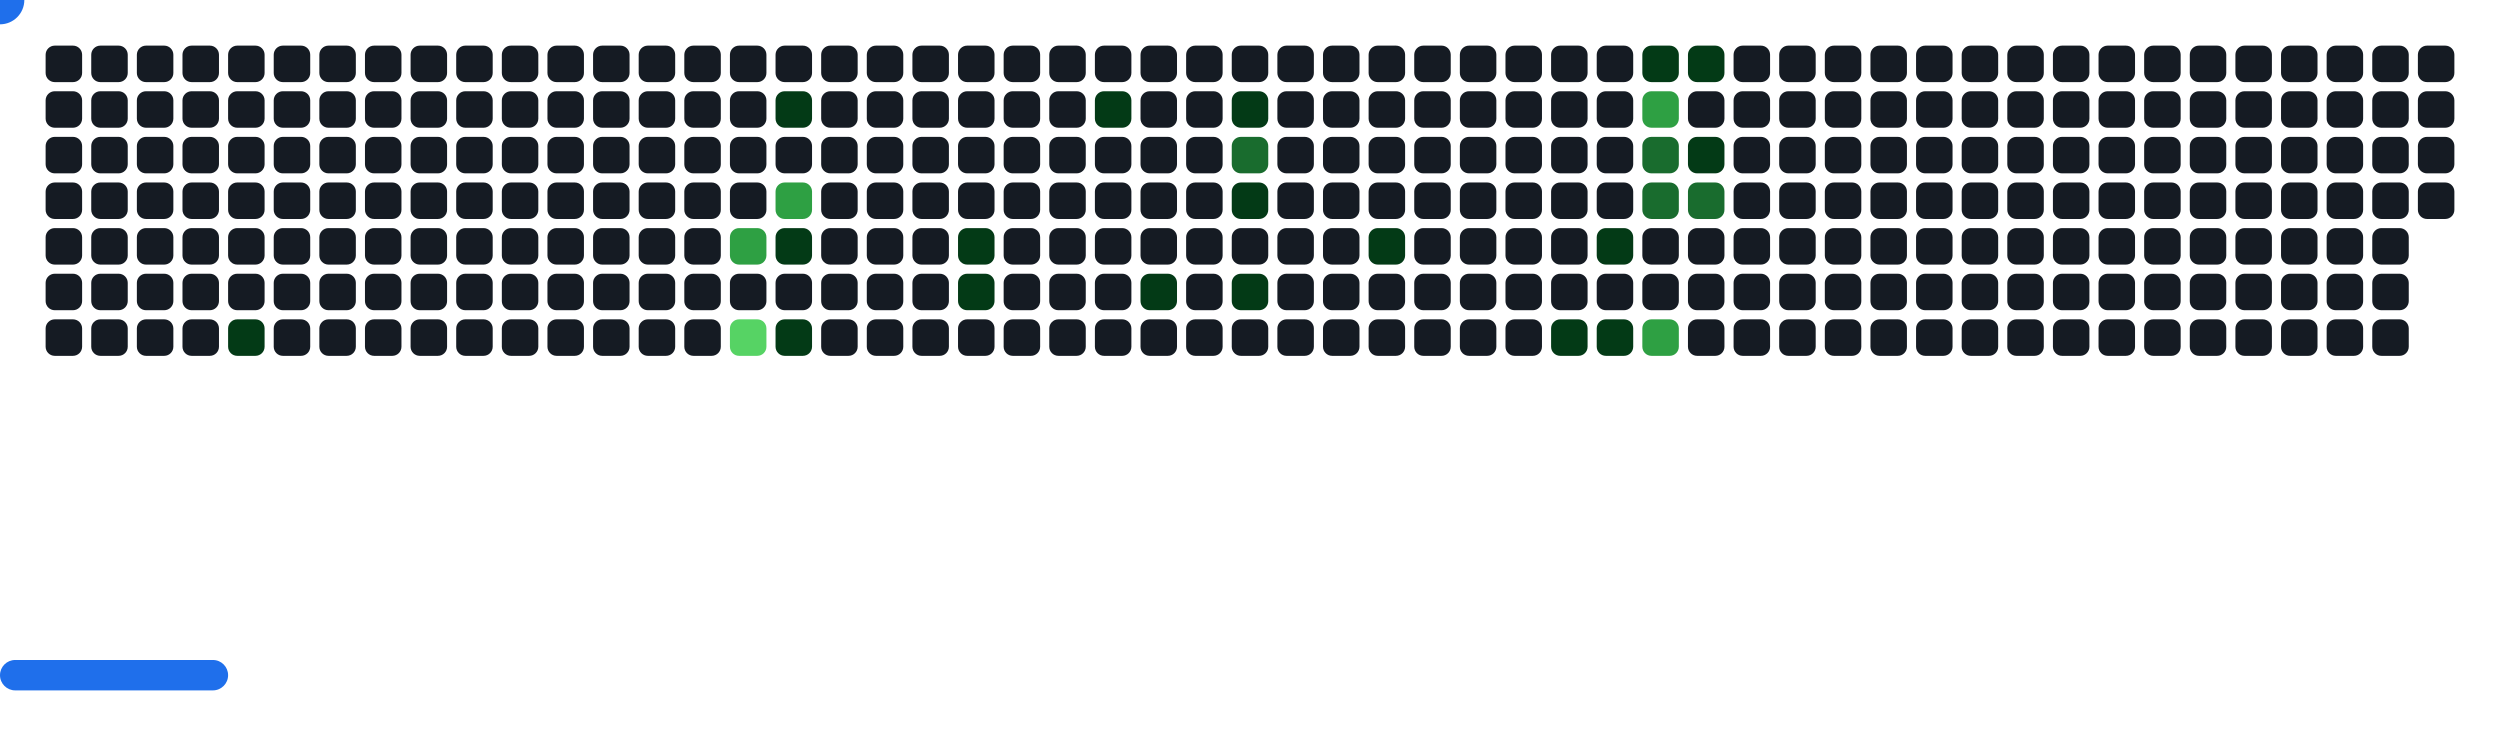
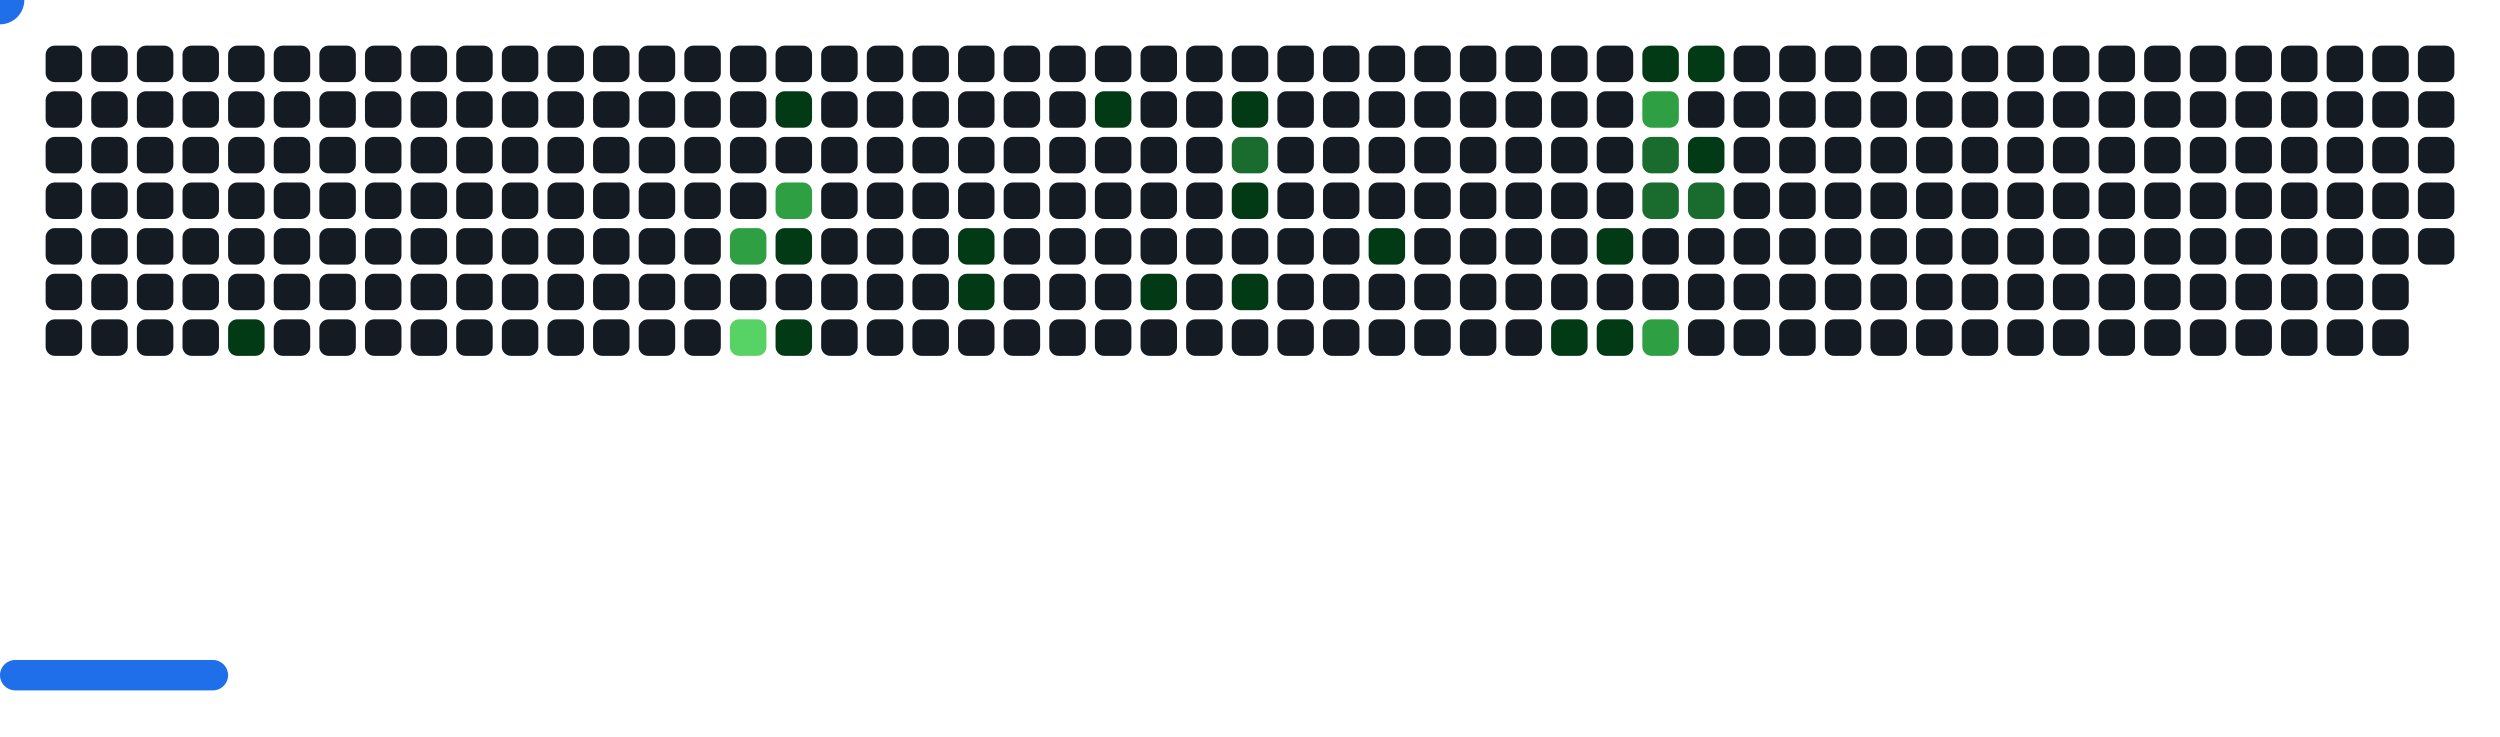
<svg xmlns="http://www.w3.org/2000/svg" width="822" height="242" viewBox="0 0 822 242">
  <style>.c0{fill:#151B23}.c1{fill:#033A16}.c2{fill:#196C2E}.c3{fill:#2EA043}.c4{fill:#56D364}</style>
  <defs>
    <symbol id="brick">
      <rect x="0" y="0" width="12" height="12" rx="3" />
    </symbol>
  </defs>
  <use href="#brick" x="15" y="15" class="c0" opacity="1" />
  <use href="#brick" x="15" y="30" class="c0" opacity="1" />
  <use href="#brick" x="15" y="45" class="c0" opacity="1" />
  <use href="#brick" x="15" y="60" class="c0" opacity="1" />
  <use href="#brick" x="15" y="75" class="c0" opacity="1" />
  <use href="#brick" x="15" y="90" class="c0" opacity="1" />
  <use href="#brick" x="15" y="105" class="c0" opacity="1" />
  <use href="#brick" x="30" y="15" class="c0" opacity="1" />
  <use href="#brick" x="30" y="30" class="c0" opacity="1" />
  <use href="#brick" x="30" y="45" class="c0" opacity="1" />
  <use href="#brick" x="30" y="60" class="c0" opacity="1" />
  <use href="#brick" x="30" y="75" class="c0" opacity="1" />
  <use href="#brick" x="30" y="90" class="c0" opacity="1" />
  <use href="#brick" x="30" y="105" class="c0" opacity="1" />
  <use href="#brick" x="45" y="15" class="c0" opacity="1" />
  <use href="#brick" x="45" y="30" class="c0" opacity="1" />
  <use href="#brick" x="45" y="45" class="c0" opacity="1" />
  <use href="#brick" x="45" y="60" class="c0" opacity="1" />
  <use href="#brick" x="45" y="75" class="c0" opacity="1" />
  <use href="#brick" x="45" y="90" class="c0" opacity="1" />
  <use href="#brick" x="45" y="105" class="c0" opacity="1" />
  <use href="#brick" x="60" y="15" class="c0" opacity="1" />
  <use href="#brick" x="60" y="30" class="c0" opacity="1" />
  <use href="#brick" x="60" y="45" class="c0" opacity="1" />
  <use href="#brick" x="60" y="60" class="c0" opacity="1" />
  <use href="#brick" x="60" y="75" class="c0" opacity="1" />
  <use href="#brick" x="60" y="90" class="c0" opacity="1" />
  <use href="#brick" x="60" y="105" class="c0" opacity="1" />
  <use href="#brick" x="75" y="15" class="c0" opacity="1" />
  <use href="#brick" x="75" y="30" class="c0" opacity="1" />
  <use href="#brick" x="75" y="45" class="c0" opacity="1" />
  <use href="#brick" x="75" y="60" class="c0" opacity="1" />
  <use href="#brick" x="75" y="75" class="c0" opacity="1" />
  <use href="#brick" x="75" y="90" class="c0" opacity="1" />
  <use href="#brick" x="75" y="105" fill="#033A16">
    <animate attributeName="fill" values="#033A16;#033A16;#151B23;#151B23" keyTimes="0;0.077;0.077;1" dur="71.967s" fill="freeze" repeatCount="indefinite" />
  </use>
  <use href="#brick" x="90" y="15" class="c0" opacity="1" />
  <use href="#brick" x="90" y="30" class="c0" opacity="1" />
  <use href="#brick" x="90" y="45" class="c0" opacity="1" />
  <use href="#brick" x="90" y="60" class="c0" opacity="1" />
  <use href="#brick" x="90" y="75" class="c0" opacity="1" />
  <use href="#brick" x="90" y="90" class="c0" opacity="1" />
  <use href="#brick" x="90" y="105" class="c0" opacity="1" />
  <use href="#brick" x="105" y="15" class="c0" opacity="1" />
  <use href="#brick" x="105" y="30" class="c0" opacity="1" />
  <use href="#brick" x="105" y="45" class="c0" opacity="1" />
  <use href="#brick" x="105" y="60" class="c0" opacity="1" />
  <use href="#brick" x="105" y="75" class="c0" opacity="1" />
  <use href="#brick" x="105" y="90" class="c0" opacity="1" />
  <use href="#brick" x="105" y="105" class="c0" opacity="1" />
  <use href="#brick" x="120" y="15" class="c0" opacity="1" />
  <use href="#brick" x="120" y="30" class="c0" opacity="1" />
  <use href="#brick" x="120" y="45" class="c0" opacity="1" />
  <use href="#brick" x="120" y="60" class="c0" opacity="1" />
  <use href="#brick" x="120" y="75" class="c0" opacity="1" />
  <use href="#brick" x="120" y="90" class="c0" opacity="1" />
  <use href="#brick" x="120" y="105" class="c0" opacity="1" />
  <use href="#brick" x="135" y="15" class="c0" opacity="1" />
  <use href="#brick" x="135" y="30" class="c0" opacity="1" />
  <use href="#brick" x="135" y="45" class="c0" opacity="1" />
  <use href="#brick" x="135" y="60" class="c0" opacity="1" />
  <use href="#brick" x="135" y="75" class="c0" opacity="1" />
  <use href="#brick" x="135" y="90" class="c0" opacity="1" />
  <use href="#brick" x="135" y="105" class="c0" opacity="1" />
  <use href="#brick" x="150" y="15" class="c0" opacity="1" />
  <use href="#brick" x="150" y="30" class="c0" opacity="1" />
  <use href="#brick" x="150" y="45" class="c0" opacity="1" />
  <use href="#brick" x="150" y="60" class="c0" opacity="1" />
  <use href="#brick" x="150" y="75" class="c0" opacity="1" />
  <use href="#brick" x="150" y="90" class="c0" opacity="1" />
  <use href="#brick" x="150" y="105" class="c0" opacity="1" />
  <use href="#brick" x="165" y="15" class="c0" opacity="1" />
  <use href="#brick" x="165" y="30" class="c0" opacity="1" />
  <use href="#brick" x="165" y="45" class="c0" opacity="1" />
  <use href="#brick" x="165" y="60" class="c0" opacity="1" />
  <use href="#brick" x="165" y="75" class="c0" opacity="1" />
  <use href="#brick" x="165" y="90" class="c0" opacity="1" />
  <use href="#brick" x="165" y="105" class="c0" opacity="1" />
  <use href="#brick" x="180" y="15" class="c0" opacity="1" />
  <use href="#brick" x="180" y="30" class="c0" opacity="1" />
  <use href="#brick" x="180" y="45" class="c0" opacity="1" />
  <use href="#brick" x="180" y="60" class="c0" opacity="1" />
  <use href="#brick" x="180" y="75" class="c0" opacity="1" />
  <use href="#brick" x="180" y="90" class="c0" opacity="1" />
  <use href="#brick" x="180" y="105" class="c0" opacity="1" />
  <use href="#brick" x="195" y="15" class="c0" opacity="1" />
  <use href="#brick" x="195" y="30" class="c0" opacity="1" />
  <use href="#brick" x="195" y="45" class="c0" opacity="1" />
  <use href="#brick" x="195" y="60" class="c0" opacity="1" />
  <use href="#brick" x="195" y="75" class="c0" opacity="1" />
  <use href="#brick" x="195" y="90" class="c0" opacity="1" />
  <use href="#brick" x="195" y="105" class="c0" opacity="1" />
  <use href="#brick" x="210" y="15" class="c0" opacity="1" />
  <use href="#brick" x="210" y="30" class="c0" opacity="1" />
  <use href="#brick" x="210" y="45" class="c0" opacity="1" />
  <use href="#brick" x="210" y="60" class="c0" opacity="1" />
  <use href="#brick" x="210" y="75" class="c0" opacity="1" />
  <use href="#brick" x="210" y="90" class="c0" opacity="1" />
  <use href="#brick" x="210" y="105" class="c0" opacity="1" />
  <use href="#brick" x="225" y="15" class="c0" opacity="1" />
  <use href="#brick" x="225" y="30" class="c0" opacity="1" />
  <use href="#brick" x="225" y="45" class="c0" opacity="1" />
  <use href="#brick" x="225" y="60" class="c0" opacity="1" />
  <use href="#brick" x="225" y="75" class="c0" opacity="1" />
  <use href="#brick" x="225" y="90" class="c0" opacity="1" />
  <use href="#brick" x="225" y="105" class="c0" opacity="1" />
  <use href="#brick" x="240" y="15" class="c0" opacity="1" />
  <use href="#brick" x="240" y="30" class="c0" opacity="1" />
  <use href="#brick" x="240" y="45" class="c0" opacity="1" />
  <use href="#brick" x="240" y="60" class="c0" opacity="1" />
  <use href="#brick" x="240" y="75" fill="#2EA043">
    <animate attributeName="fill" values="#2EA043;#2EA043;#151B23;#151B23" keyTimes="0;0.088;0.088;1" dur="71.967s" fill="freeze" repeatCount="indefinite" />
  </use>
  <use href="#brick" x="240" y="90" class="c0" opacity="1" />
  <use href="#brick" x="240" y="105" fill="#56D364">
    <animate attributeName="fill" values="#56D364;#56D364;#151B23;#151B23" keyTimes="0;0.188;0.188;1" dur="71.967s" fill="freeze" repeatCount="indefinite" />
  </use>
  <use href="#brick" x="255" y="15" class="c0" opacity="1" />
  <use href="#brick" x="255" y="30" fill="#033A16">
    <animate attributeName="fill" values="#033A16;#033A16;#151B23;#151B23" keyTimes="0;0.86;0.86;1" dur="71.967s" fill="freeze" repeatCount="indefinite" />
  </use>
  <use href="#brick" x="255" y="45" class="c0" opacity="1" />
  <use href="#brick" x="255" y="60" fill="#2EA043">
    <animate attributeName="fill" values="#2EA043;#2EA043;#151B23;#151B23" keyTimes="0;0.089;0.089;1" dur="71.967s" fill="freeze" repeatCount="indefinite" />
  </use>
  <use href="#brick" x="255" y="75" fill="#033A16">
    <animate attributeName="fill" values="#033A16;#033A16;#151B23;#151B23" keyTimes="0;0.089;0.089;1" dur="71.967s" fill="freeze" repeatCount="indefinite" />
  </use>
  <use href="#brick" x="255" y="90" class="c0" opacity="1" />
  <use href="#brick" x="255" y="105" fill="#033A16">
    <animate attributeName="fill" values="#033A16;#033A16;#151B23;#151B23" keyTimes="0;0.589;0.589;1" dur="71.967s" fill="freeze" repeatCount="indefinite" />
  </use>
  <use href="#brick" x="270" y="15" class="c0" opacity="1" />
  <use href="#brick" x="270" y="30" class="c0" opacity="1" />
  <use href="#brick" x="270" y="45" class="c0" opacity="1" />
  <use href="#brick" x="270" y="60" class="c0" opacity="1" />
  <use href="#brick" x="270" y="75" class="c0" opacity="1" />
  <use href="#brick" x="270" y="90" class="c0" opacity="1" />
  <use href="#brick" x="270" y="105" class="c0" opacity="1" />
  <use href="#brick" x="285" y="15" class="c0" opacity="1" />
  <use href="#brick" x="285" y="30" class="c0" opacity="1" />
  <use href="#brick" x="285" y="45" class="c0" opacity="1" />
  <use href="#brick" x="285" y="60" class="c0" opacity="1" />
  <use href="#brick" x="285" y="75" class="c0" opacity="1" />
  <use href="#brick" x="285" y="90" class="c0" opacity="1" />
  <use href="#brick" x="285" y="105" class="c0" opacity="1" />
  <use href="#brick" x="300" y="15" class="c0" opacity="1" />
  <use href="#brick" x="300" y="30" class="c0" opacity="1" />
  <use href="#brick" x="300" y="45" class="c0" opacity="1" />
  <use href="#brick" x="300" y="60" class="c0" opacity="1" />
  <use href="#brick" x="300" y="75" class="c0" opacity="1" />
  <use href="#brick" x="300" y="90" class="c0" opacity="1" />
  <use href="#brick" x="300" y="105" class="c0" opacity="1" />
  <use href="#brick" x="315" y="15" class="c0" opacity="1" />
  <use href="#brick" x="315" y="30" class="c0" opacity="1" />
  <use href="#brick" x="315" y="45" class="c0" opacity="1" />
  <use href="#brick" x="315" y="60" class="c0" opacity="1" />
  <use href="#brick" x="315" y="75" fill="#033A16">
    <animate attributeName="fill" values="#033A16;#033A16;#151B23;#151B23" keyTimes="0;0.794;0.794;1" dur="71.967s" fill="freeze" repeatCount="indefinite" />
  </use>
  <use href="#brick" x="315" y="90" fill="#033A16">
    <animate attributeName="fill" values="#033A16;#033A16;#151B23;#151B23" keyTimes="0;0.756;0.756;1" dur="71.967s" fill="freeze" repeatCount="indefinite" />
  </use>
  <use href="#brick" x="315" y="105" class="c0" opacity="1" />
  <use href="#brick" x="330" y="15" class="c0" opacity="1" />
  <use href="#brick" x="330" y="30" class="c0" opacity="1" />
  <use href="#brick" x="330" y="45" class="c0" opacity="1" />
  <use href="#brick" x="330" y="60" class="c0" opacity="1" />
  <use href="#brick" x="330" y="75" class="c0" opacity="1" />
  <use href="#brick" x="330" y="90" class="c0" opacity="1" />
  <use href="#brick" x="330" y="105" class="c0" opacity="1" />
  <use href="#brick" x="345" y="15" class="c0" opacity="1" />
  <use href="#brick" x="345" y="30" class="c0" opacity="1" />
  <use href="#brick" x="345" y="45" class="c0" opacity="1" />
  <use href="#brick" x="345" y="60" class="c0" opacity="1" />
  <use href="#brick" x="345" y="75" class="c0" opacity="1" />
  <use href="#brick" x="345" y="90" class="c0" opacity="1" />
  <use href="#brick" x="345" y="105" class="c0" opacity="1" />
  <use href="#brick" x="360" y="15" class="c0" opacity="1" />
  <use href="#brick" x="360" y="30" fill="#033A16">
    <animate attributeName="fill" values="#033A16;#033A16;#151B23;#151B23" keyTimes="0;0.953;0.953;1" dur="71.967s" fill="freeze" repeatCount="indefinite" />
  </use>
  <use href="#brick" x="360" y="45" class="c0" opacity="1" />
  <use href="#brick" x="360" y="60" class="c0" opacity="1" />
  <use href="#brick" x="360" y="75" class="c0" opacity="1" />
  <use href="#brick" x="360" y="90" class="c0" opacity="1" />
  <use href="#brick" x="360" y="105" class="c0" opacity="1" />
  <use href="#brick" x="375" y="15" class="c0" opacity="1" />
  <use href="#brick" x="375" y="30" class="c0" opacity="1" />
  <use href="#brick" x="375" y="45" class="c0" opacity="1" />
  <use href="#brick" x="375" y="60" class="c0" opacity="1" />
  <use href="#brick" x="375" y="75" class="c0" opacity="1" />
  <use href="#brick" x="375" y="90" fill="#033A16">
    <animate attributeName="fill" values="#033A16;#033A16;#151B23;#151B23" keyTimes="0;0.052;0.052;1" dur="71.967s" fill="freeze" repeatCount="indefinite" />
  </use>
  <use href="#brick" x="375" y="105" class="c0" opacity="1" />
  <use href="#brick" x="390" y="15" class="c0" opacity="1" />
  <use href="#brick" x="390" y="30" class="c0" opacity="1" />
  <use href="#brick" x="390" y="45" class="c0" opacity="1" />
  <use href="#brick" x="390" y="60" class="c0" opacity="1" />
  <use href="#brick" x="390" y="75" class="c0" opacity="1" />
  <use href="#brick" x="390" y="90" class="c0" opacity="1" />
  <use href="#brick" x="390" y="105" class="c0" opacity="1" />
  <use href="#brick" x="405" y="15" class="c0" opacity="1" />
  <use href="#brick" x="405" y="30" fill="#033A16">
    <animate attributeName="fill" values="#033A16;#033A16;#151B23;#151B23" keyTimes="0;1;1;1" dur="71.967s" fill="freeze" repeatCount="indefinite" />
  </use>
  <use href="#brick" x="405" y="45" fill="#196C2E">
    <animate attributeName="fill" values="#196C2E;#196C2E;#151B23;#151B23" keyTimes="0;0.55;0.55;1" dur="71.967s" fill="freeze" repeatCount="indefinite" />
  </use>
  <use href="#brick" x="405" y="60" fill="#033A16">
    <animate attributeName="fill" values="#033A16;#033A16;#151B23;#151B23" keyTimes="0;0.15;0.15;1" dur="71.967s" fill="freeze" repeatCount="indefinite" />
  </use>
  <use href="#brick" x="405" y="75" class="c0" opacity="1" />
  <use href="#brick" x="405" y="90" fill="#033A16">
    <animate attributeName="fill" values="#033A16;#033A16;#151B23;#151B23" keyTimes="0;0.149;0.149;1" dur="71.967s" fill="freeze" repeatCount="indefinite" />
  </use>
  <use href="#brick" x="405" y="105" class="c0" opacity="1" />
  <use href="#brick" x="420" y="15" class="c0" opacity="1" />
  <use href="#brick" x="420" y="30" class="c0" opacity="1" />
  <use href="#brick" x="420" y="45" class="c0" opacity="1" />
  <use href="#brick" x="420" y="60" class="c0" opacity="1" />
  <use href="#brick" x="420" y="75" class="c0" opacity="1" />
  <use href="#brick" x="420" y="90" class="c0" opacity="1" />
  <use href="#brick" x="420" y="105" class="c0" opacity="1" />
  <use href="#brick" x="435" y="15" class="c0" opacity="1" />
  <use href="#brick" x="435" y="30" class="c0" opacity="1" />
  <use href="#brick" x="435" y="45" class="c0" opacity="1" />
  <use href="#brick" x="435" y="60" class="c0" opacity="1" />
  <use href="#brick" x="435" y="75" class="c0" opacity="1" />
  <use href="#brick" x="435" y="90" class="c0" opacity="1" />
  <use href="#brick" x="435" y="105" class="c0" opacity="1" />
  <use href="#brick" x="450" y="15" class="c0" opacity="1" />
  <use href="#brick" x="450" y="30" class="c0" opacity="1" />
  <use href="#brick" x="450" y="45" class="c0" opacity="1" />
  <use href="#brick" x="450" y="60" class="c0" opacity="1" />
  <use href="#brick" x="450" y="75" fill="#033A16">
    <animate attributeName="fill" values="#033A16;#033A16;#151B23;#151B23" keyTimes="0;0.202;0.202;1" dur="71.967s" fill="freeze" repeatCount="indefinite" />
  </use>
  <use href="#brick" x="450" y="90" class="c0" opacity="1" />
  <use href="#brick" x="450" y="105" class="c0" opacity="1" />
  <use href="#brick" x="465" y="15" class="c0" opacity="1" />
  <use href="#brick" x="465" y="30" class="c0" opacity="1" />
  <use href="#brick" x="465" y="45" class="c0" opacity="1" />
  <use href="#brick" x="465" y="60" class="c0" opacity="1" />
  <use href="#brick" x="465" y="75" class="c0" opacity="1" />
  <use href="#brick" x="465" y="90" class="c0" opacity="1" />
  <use href="#brick" x="465" y="105" class="c0" opacity="1" />
  <use href="#brick" x="480" y="15" class="c0" opacity="1" />
  <use href="#brick" x="480" y="30" class="c0" opacity="1" />
  <use href="#brick" x="480" y="45" class="c0" opacity="1" />
  <use href="#brick" x="480" y="60" class="c0" opacity="1" />
  <use href="#brick" x="480" y="75" class="c0" opacity="1" />
  <use href="#brick" x="480" y="90" class="c0" opacity="1" />
  <use href="#brick" x="480" y="105" class="c0" opacity="1" />
  <use href="#brick" x="495" y="15" class="c0" opacity="1" />
  <use href="#brick" x="495" y="30" class="c0" opacity="1" />
  <use href="#brick" x="495" y="45" class="c0" opacity="1" />
  <use href="#brick" x="495" y="60" class="c0" opacity="1" />
  <use href="#brick" x="495" y="75" class="c0" opacity="1" />
  <use href="#brick" x="495" y="90" class="c0" opacity="1" />
  <use href="#brick" x="495" y="105" class="c0" opacity="1" />
  <use href="#brick" x="510" y="15" class="c0" opacity="1" />
  <use href="#brick" x="510" y="30" class="c0" opacity="1" />
  <use href="#brick" x="510" y="45" class="c0" opacity="1" />
  <use href="#brick" x="510" y="60" class="c0" opacity="1" />
  <use href="#brick" x="510" y="75" class="c0" opacity="1" />
  <use href="#brick" x="510" y="90" class="c0" opacity="1" />
  <use href="#brick" x="510" y="105" fill="#033A16">
    <animate attributeName="fill" values="#033A16;#033A16;#151B23;#151B23" keyTimes="0;0.006;0.006;1" dur="71.967s" fill="freeze" repeatCount="indefinite" />
  </use>
  <use href="#brick" x="525" y="15" class="c0" opacity="1" />
  <use href="#brick" x="525" y="30" class="c0" opacity="1" />
  <use href="#brick" x="525" y="45" class="c0" opacity="1" />
  <use href="#brick" x="525" y="60" class="c0" opacity="1" />
  <use href="#brick" x="525" y="75" fill="#033A16">
    <animate attributeName="fill" values="#033A16;#033A16;#151B23;#151B23" keyTimes="0;0.142;0.142;1" dur="71.967s" fill="freeze" repeatCount="indefinite" />
  </use>
  <use href="#brick" x="525" y="90" class="c0" opacity="1" />
  <use href="#brick" x="525" y="105" fill="#033A16">
    <animate attributeName="fill" values="#033A16;#033A16;#151B23;#151B23" keyTimes="0;0.709;0.709;1" dur="71.967s" fill="freeze" repeatCount="indefinite" />
  </use>
  <use href="#brick" x="540" y="15" fill="#033A16">
    <animate attributeName="fill" values="#033A16;#033A16;#151B23;#151B23" keyTimes="0;0.608;0.608;1" dur="71.967s" fill="freeze" repeatCount="indefinite" />
  </use>
  <use href="#brick" x="540" y="30" fill="#2EA043">
    <animate attributeName="fill" values="#2EA043;#2EA043;#151B23;#151B23" keyTimes="0;0.141;0.141;1" dur="71.967s" fill="freeze" repeatCount="indefinite" />
  </use>
  <use href="#brick" x="540" y="45" fill="#196C2E">
    <animate attributeName="fill" values="#196C2E;#196C2E;#151B23;#151B23" keyTimes="0;0.14;0.14;1" dur="71.967s" fill="freeze" repeatCount="indefinite" />
  </use>
  <use href="#brick" x="540" y="60" fill="#196C2E">
    <animate attributeName="fill" values="#196C2E;#196C2E;#151B23;#151B23" keyTimes="0;0.14;0.14;1" dur="71.967s" fill="freeze" repeatCount="indefinite" />
  </use>
  <use href="#brick" x="540" y="75" class="c0" opacity="1" />
  <use href="#brick" x="540" y="90" class="c0" opacity="1" />
  <use href="#brick" x="540" y="105" fill="#2EA043">
    <animate attributeName="fill" values="#2EA043;#2EA043;#151B23;#151B23" keyTimes="0;0.04;0.04;1" dur="71.967s" fill="freeze" repeatCount="indefinite" />
  </use>
  <use href="#brick" x="555" y="15" fill="#033A16">
    <animate attributeName="fill" values="#033A16;#033A16;#151B23;#151B23" keyTimes="0;0.34;0.34;1" dur="71.967s" fill="freeze" repeatCount="indefinite" />
  </use>
  <use href="#brick" x="555" y="30" class="c0" opacity="1" />
  <use href="#brick" x="555" y="45" fill="#033A16">
    <animate attributeName="fill" values="#033A16;#033A16;#151B23;#151B23" keyTimes="0;0.139;0.139;1" dur="71.967s" fill="freeze" repeatCount="indefinite" />
  </use>
  <use href="#brick" x="555" y="60" fill="#196C2E">
    <animate attributeName="fill" values="#196C2E;#196C2E;#151B23;#151B23" keyTimes="0;0.14;0.14;1" dur="71.967s" fill="freeze" repeatCount="indefinite" />
  </use>
  <use href="#brick" x="555" y="75" class="c0" opacity="1" />
  <use href="#brick" x="555" y="90" class="c0" opacity="1" />
  <use href="#brick" x="555" y="105" class="c0" opacity="1" />
  <use href="#brick" x="570" y="15" class="c0" opacity="1" />
  <use href="#brick" x="570" y="30" class="c0" opacity="1" />
  <use href="#brick" x="570" y="45" class="c0" opacity="1" />
  <use href="#brick" x="570" y="60" class="c0" opacity="1" />
  <use href="#brick" x="570" y="75" class="c0" opacity="1" />
  <use href="#brick" x="570" y="90" class="c0" opacity="1" />
  <use href="#brick" x="570" y="105" class="c0" opacity="1" />
  <use href="#brick" x="585" y="15" class="c0" opacity="1" />
  <use href="#brick" x="585" y="30" class="c0" opacity="1" />
  <use href="#brick" x="585" y="45" class="c0" opacity="1" />
  <use href="#brick" x="585" y="60" class="c0" opacity="1" />
  <use href="#brick" x="585" y="75" class="c0" opacity="1" />
  <use href="#brick" x="585" y="90" class="c0" opacity="1" />
  <use href="#brick" x="585" y="105" class="c0" opacity="1" />
  <use href="#brick" x="600" y="15" class="c0" opacity="1" />
  <use href="#brick" x="600" y="30" class="c0" opacity="1" />
  <use href="#brick" x="600" y="45" class="c0" opacity="1" />
  <use href="#brick" x="600" y="60" class="c0" opacity="1" />
  <use href="#brick" x="600" y="75" class="c0" opacity="1" />
  <use href="#brick" x="600" y="90" class="c0" opacity="1" />
  <use href="#brick" x="600" y="105" class="c0" opacity="1" />
  <use href="#brick" x="615" y="15" class="c0" opacity="1" />
  <use href="#brick" x="615" y="30" class="c0" opacity="1" />
  <use href="#brick" x="615" y="45" class="c0" opacity="1" />
  <use href="#brick" x="615" y="60" class="c0" opacity="1" />
  <use href="#brick" x="615" y="75" class="c0" opacity="1" />
  <use href="#brick" x="615" y="90" class="c0" opacity="1" />
  <use href="#brick" x="615" y="105" class="c0" opacity="1" />
  <use href="#brick" x="630" y="15" class="c0" opacity="1" />
  <use href="#brick" x="630" y="30" class="c0" opacity="1" />
  <use href="#brick" x="630" y="45" class="c0" opacity="1" />
  <use href="#brick" x="630" y="60" class="c0" opacity="1" />
  <use href="#brick" x="630" y="75" class="c0" opacity="1" />
  <use href="#brick" x="630" y="90" class="c0" opacity="1" />
  <use href="#brick" x="630" y="105" class="c0" opacity="1" />
  <use href="#brick" x="645" y="15" class="c0" opacity="1" />
  <use href="#brick" x="645" y="30" class="c0" opacity="1" />
  <use href="#brick" x="645" y="45" class="c0" opacity="1" />
  <use href="#brick" x="645" y="60" class="c0" opacity="1" />
  <use href="#brick" x="645" y="75" class="c0" opacity="1" />
  <use href="#brick" x="645" y="90" class="c0" opacity="1" />
  <use href="#brick" x="645" y="105" class="c0" opacity="1" />
  <use href="#brick" x="660" y="15" class="c0" opacity="1" />
  <use href="#brick" x="660" y="30" class="c0" opacity="1" />
  <use href="#brick" x="660" y="45" class="c0" opacity="1" />
  <use href="#brick" x="660" y="60" class="c0" opacity="1" />
  <use href="#brick" x="660" y="75" class="c0" opacity="1" />
  <use href="#brick" x="660" y="90" class="c0" opacity="1" />
  <use href="#brick" x="660" y="105" class="c0" opacity="1" />
  <use href="#brick" x="675" y="15" class="c0" opacity="1" />
  <use href="#brick" x="675" y="30" class="c0" opacity="1" />
  <use href="#brick" x="675" y="45" class="c0" opacity="1" />
  <use href="#brick" x="675" y="60" class="c0" opacity="1" />
  <use href="#brick" x="675" y="75" class="c0" opacity="1" />
  <use href="#brick" x="675" y="90" class="c0" opacity="1" />
  <use href="#brick" x="675" y="105" class="c0" opacity="1" />
  <use href="#brick" x="690" y="15" class="c0" opacity="1" />
  <use href="#brick" x="690" y="30" class="c0" opacity="1" />
  <use href="#brick" x="690" y="45" class="c0" opacity="1" />
  <use href="#brick" x="690" y="60" class="c0" opacity="1" />
  <use href="#brick" x="690" y="75" class="c0" opacity="1" />
  <use href="#brick" x="690" y="90" class="c0" opacity="1" />
  <use href="#brick" x="690" y="105" class="c0" opacity="1" />
  <use href="#brick" x="705" y="15" class="c0" opacity="1" />
  <use href="#brick" x="705" y="30" class="c0" opacity="1" />
  <use href="#brick" x="705" y="45" class="c0" opacity="1" />
  <use href="#brick" x="705" y="60" class="c0" opacity="1" />
  <use href="#brick" x="705" y="75" class="c0" opacity="1" />
  <use href="#brick" x="705" y="90" class="c0" opacity="1" />
  <use href="#brick" x="705" y="105" class="c0" opacity="1" />
  <use href="#brick" x="720" y="15" class="c0" opacity="1" />
  <use href="#brick" x="720" y="30" class="c0" opacity="1" />
  <use href="#brick" x="720" y="45" class="c0" opacity="1" />
  <use href="#brick" x="720" y="60" class="c0" opacity="1" />
  <use href="#brick" x="720" y="75" class="c0" opacity="1" />
  <use href="#brick" x="720" y="90" class="c0" opacity="1" />
  <use href="#brick" x="720" y="105" class="c0" opacity="1" />
  <use href="#brick" x="735" y="15" class="c0" opacity="1" />
  <use href="#brick" x="735" y="30" class="c0" opacity="1" />
  <use href="#brick" x="735" y="45" class="c0" opacity="1" />
  <use href="#brick" x="735" y="60" class="c0" opacity="1" />
  <use href="#brick" x="735" y="75" class="c0" opacity="1" />
  <use href="#brick" x="735" y="90" class="c0" opacity="1" />
  <use href="#brick" x="735" y="105" class="c0" opacity="1" />
  <use href="#brick" x="750" y="15" class="c0" opacity="1" />
  <use href="#brick" x="750" y="30" class="c0" opacity="1" />
  <use href="#brick" x="750" y="45" class="c0" opacity="1" />
  <use href="#brick" x="750" y="60" class="c0" opacity="1" />
  <use href="#brick" x="750" y="75" class="c0" opacity="1" />
  <use href="#brick" x="750" y="90" class="c0" opacity="1" />
  <use href="#brick" x="750" y="105" class="c0" opacity="1" />
  <use href="#brick" x="765" y="15" class="c0" opacity="1" />
  <use href="#brick" x="765" y="30" class="c0" opacity="1" />
  <use href="#brick" x="765" y="45" class="c0" opacity="1" />
  <use href="#brick" x="765" y="60" class="c0" opacity="1" />
  <use href="#brick" x="765" y="75" class="c0" opacity="1" />
  <use href="#brick" x="765" y="90" class="c0" opacity="1" />
  <use href="#brick" x="765" y="105" class="c0" opacity="1" />
  <use href="#brick" x="780" y="15" class="c0" opacity="1" />
  <use href="#brick" x="780" y="30" class="c0" opacity="1" />
  <use href="#brick" x="780" y="45" class="c0" opacity="1" />
  <use href="#brick" x="780" y="60" class="c0" opacity="1" />
  <use href="#brick" x="780" y="75" class="c0" opacity="1" />
  <use href="#brick" x="780" y="90" class="c0" opacity="1" />
  <use href="#brick" x="780" y="105" class="c0" opacity="1" />
  <use href="#brick" x="795" y="15" class="c0" opacity="1" />
  <use href="#brick" x="795" y="30" class="c0" opacity="1" />
  <use href="#brick" x="795" y="45" class="c0" opacity="1" />
  <use href="#brick" x="795" y="60" class="c0" opacity="1" />
+   <use href="#brick" x="795" y="75" class="c0" opacity="1" />
  <g transform="translate(0,217)">
    <rect y="0" width="75" height="10" rx="5" fill="#1F6FEB">
      <animate attributeName="x" values="374;381;388;395;402;409;416;423;430;437;444;451;458;465;472;480;487;494;501;508;515;522;529;536;543;550;557;564;571;579;586;593;600;607;614;621;628;635;642;649;656;663;670;678;685;692;699;706;713;720;727;732;732;732;732;732;732;732;727;720;713;706;699;692;685;678;670;663;656;649;642;635;628;621;614;607;600;593;586;579;571;564;557;550;543;536;529;522;515;508;501;494;487;480;472;465;458;451;444;437;430;423;416;409;402;395;388;381;373;366;359;352;345;338;331;324;317;310;303;296;289;282;275;267;260;253;246;239;232;225;218;211;204;197;190;183;176;168;161;154;147;140;133;126;119;112;105;98;91;84;77;69;62;55;48;41;34;27;20;15;15;15;15;15;15;15;20;27;34;41;48;55;62;69;77;84;91;98;105;112;119;126;133;140;147;154;161;168;176;183;190;197;204;211;218;225;232;239;246;253;260;267;275;282;289;296;303;310;317;324;331;338;345;352;359;366;373;381;388;395;402;409;416;423;430;437;444;451;458;465;472;480;487;494;501;508;515;522;529;536;543;550;557;564;571;579;586;593;600;607;614;621;628;635;642;649;656;663;670;678;685;692;699;706;713;720;727;732;732;732;732;732;732;732;727;720;713;706;699;692;685;678;670;663;656;649;642;635;628;621;614;607;600;593;586;579;571;564;557;550;543;536;529;522;515;508;501;494;487;480;472;465;458;451;444;437;430;423;416;409;402;395;388;381;373;366;359;352;345;338;331;324;317;310;303;296;289;282;275;267;260;253;246;239;232;225;218;211;204;197;190;183;176;168;161;154;147;140;133;126;119;112;105;98;91;84;77;69;62;55;48;41;34;27;20;15;15;15;15;15;15;15;20;27;34;41;48;55;62;69;77;84;91;98;105;112;119;126;133;140;147;154;161;168;176;183;190;197;204;211;218;225;232;239;246;253;260;267;275;282;289;296;303;310;317;324;331;338;345;352;359;366;373;381;388;395;402;409;416;423;430;437;444;451;458;465;472;480;487;494;501;508;515;522;529;536;543;550;557;564;571;579;586;593;600;607;614;621;628;635;642;649;656;663;670;678;685;692;699;706;713;720;727;732;732;732;732;732;732;732;727;720;713;706;699;692;685;678;670;663;656;649;642;635;628;621;614;607;600;593;586;579;571;564;557;550;543;536;529;522;515;508;501;494;487;480;472;465;458;451;444;437;430;423;416;409;402;395;388;381;373;366;359;352;345;338;331;324;317;310;303;296;289;282;275;267;260;253;246;239;232;225;218;211;204;197;190;183;176;168;161;154;147;140;133;126;119;112;105;98;91;84;77;69;62;55;48;41;34;27;20;15;15;15;15;15;15;15;20;27;34;41;48;55;62;69;77;84;91;98;105;112;119;126;133;140;147;154;161;168;176;183;190;197;204;211;218;225;232;239;246;253;260;267;275;282;289;296;303;310;317;324;331;338;345;352;359;366;373;381;388;395;402;409;416;423;430;437;444;451;458;465;472;480;487;494;501;508;515;522;529;536;543;550;557;564;571;579;586;593;600;607;614;621;628;635;642;649;656;663;670;678;685;692;699;706;713;720;727;732;732;732;732;732;732;732;727;720;713;706;699;692;685;678;670;663;656;649;642;635;628;621;614;607;600;593;586;579;571;564;557;550;543;536;529;522;515;508;501;494;487;480;472;465;458;451;444;437;430;423;416;409;402;395;388;381;373;366;359;352;345;338;331;324;317;310;303;296;289;282;275;267;260;253;246;239;232;225;218;211;204;197;190;183;176;168;161;154;147;140;133;126;119;112;105;98;91;84;77;69;62;55;48;41;34;27;20;15;15;15;15;15;15;15;20;27;34;41;48;55;62;69;77;84;91;98;105;112;119;126;133;140;147;154;161;168;176;183;190;197;204;211;218;225;232;239;246;253;260;267;275;282;289;296;303;310;317;324;331;338;345;352;359;366;373;381;388;395;402;409;416;423;430;437;444;451;458;465;472;480;487;494;501;508;515;522;529;536;543;550;557;564;571;579;586;593;600;607;614;621;628;635;642;649;656;663;670;678;685;692;699;706;713;720;727;732;732;732;732;732;732;732;727;720;713;706;699;692;685;678;670;663;656;649;642;635;628;621;614;607;600;593;586;579;571;564;557;550;543;536;529;522;515;508;501;494;487;480;472;465;458;451;444;437;430;423;416;409;402;395;388;381;373;366;359;352;345;338;331;324;317;310;303;296;289;282;275;267;260;253;246;239;232;225;218;211;204;197;190;183;176;168;161;154;147;140;133;126;119;112;105;98;91;84;77;69;62;55;48;41;34;27;20;15;15;15;15;15;15;15;20;27;34;41;48;55;62;69;77;84;91;98;105;112;119;126;133;140;147;154;161;168;176;183;190;197;204;211;218;225;232;239;246;253;260;267;275;282;289;296;303;310;317;324;331;338;345;352;359;366;373;381;388;395;402;409;416;423;430;437;444;451;458;465;472;480;487;494;501;508;515;522;529;536;543;550;557;564;571;579;586;593;600;607;614;621;628;635;642;649;656;663;670;678;685;692;699;706;713;720;727;732;732;732;732;732;732;732;727;720;713;706;699;692;685;678;670;663;656;649;642;635;628;621;614;607;600;593;586;579;571;564;557;550;543;536;529;522;515;508;501;494;487;480;472;465;458;451;444;437;430;423;416;409;402;395;388;381;373;366;359;352;345;338;331;324;317;310;303;296;289;282;275;267;260;253;246;239;232;225;218;211;204;197;190;183;176;168;161;154;147;140;133;126;119;112;105;98;91;84;77;69;62;55;48;41;34;27;20;15;15;15;15;15;15;15;20;27;34;41;48;55;62;69;77;84;91;98;105;112;119;126;133;140;147;154;161;168;176;183;190;197;204;211;218;225;232;239;246;253;260;267;275;282;289;296;303;310;317;324;331;338;345;352;359;366;373;381;388;395;402;409;416;423;430;437;444;451;458;465;472;480;487;494;501;508;515;522;529;536;543;550;557;564;571;579;586;593;600;607;614;621;628;635;642;649;656;663;670;678;685;692;699;706;713;720;727;732;732;732;732;732;732;732;727;720;713;706;699;692;685;678;670;663;656;649;642;635;628;621;614;607;600;593;586;579;571;564;557;550;543;536;529;522;515;508;501;494;487;480;472;465;458;451;444;437;430;423;416;409;402;395;388;381;373;366;359;352;345;338;331;324;317;310;303;296;289;282;275;267;260;253;246;239;232;225;218;211;204;197;190;183;176;168;161;154;147;140;133;126;119;112;105;98;91;84;77;69;62;55;48;41;34;27;20;15;15;15;15;15;15;15;20;27;34;41;48;55;62;69;77;84;91;98;105;112;119;126;133;140;147;154;161;168;176;183;190;197;204;211;218;225;232;239;246;253;260;267;275;282;289;296;303;310;317;324;331;338;345;352;359;366;373;381;388;395;402;409;416;423;430;437;444;451;458;465;472;480;487;494;501;508;515;522;529;536;543;550;557;564;571;579;586;593;600;607;614;621;628;635;642;649;656;663;670;678;685;692;699;706;713;720;727;732;732;732;732;732;732;732;727;720;713;706;699;692;685;678;670;663;656;649;642;635;628;621;614;607;600;593;586;579;571;564;557;550;543;536;529;522;515;508;501;494;487;480;472;465;458;451;444;437;430;423;416;409;402;395;388;381;373;366;359;352;345;338;331;324;317;310;303;296;289;282;275;267;260;253;246;239;232;225;218;211;204;197;190;183;176;168;161;154;147;140;133;126;119;112;105;98;91;84;77;69;62;55;48;41;34;27;20;15;15;15;15;15;15;15;20;27;34;41;48;55;62;69;77;84;91;98;105;112;119;126;133;140;147;154;161;168;176;183;190;197;204;211;218;225;232;239;246;253;260;267;275;282;289;296;303;310;317;324;331;338;345;352;359;366;373;381;388;395;402;409;416;423;430;437;444;451;458;465;472;480;487;494;501;508;515;522;529;536;543;550;557;564;571;579;586;593;600;607;614;621;628;635;642;649;656;663;670;678;685;692;699;706;713;720;727;732;732;732;732;732;732;732;727;720;713;706;699;692;685;678;670;663;656;649;642;635;628;621;614;607;600;593;586;579;571;564;557;550;543;536;529;522;515;508;501;494;487;480;472;465;458;451;444;437;430;423;416;409;402;395;388;381;373;366;359;352;345;338;331;324;317;310;303;296;289;282;275;267;260;253;246;239;232;225;218;211;204;197;190;183;176;168;161;154;147;140;133;126;119;112;105;98;91;84;77;69;62;55;48;41;34;27;20;15;15;15;15;15;15;15;20;27;34;41;48;55;62;69;77;84;91;98;105;112;119;126;133;140;147;154;161;168;176;183;190;197;204;211;218;225;232;239;246;253;260;267;275;282;289;296;303;310;317;324;331;338;345;352;359;366;373;381;388;395;402;409;416;423;430;437;444;451;458;465;472;480;487;494;501;508;515;522;529;536;543;550;557;564;571;579;586;593;600;607;614;621;628;635;642;649;656;663;670;678;685;692;699;706;713;720;727;732;732;732;732;732;732;732;727;720;713;706;699;692;685;678;670;663;656;649;642;635;628;621;614;607;600;593;586;579;571;564;557;550;543;536;529;522;515;508;501;494;487;480;472;465;458;451;444;437;430;423;416;409;402;395;388;381;373;366;359;352;345;338;331;324;317;310;303;296;289;282;275;267;260;253;246;239;232;225;218;211;204;197;190;183;176;168;161;154;147;140;133;126;119;112;105;98;91;84;77;69;62;55;48;41;34;27;20;15;15;15;15;15;15;15;20;27;34;41;48;55;62;69;77;84;91;98;105;112;119;126;133;140;147;154;161;168;176;183;190;197;204;211;218;225;232;239;246;253;260;267;275;282;289;296;303;310;317;324;331;338;345;352;359" dur="71.967s" repeatCount="indefinite" />
    </rect>
  </g>
  <circle r="8" fill="#1F6FEB">
    <animate attributeName="cx" values="418;425;432;439;446;453;460;468;475;482;489;496;503;510;517;524;531;538;545;552;559;567;574;581;588;595;602;609;616;623;630;637;644;651;658;666;673;680;687;694;701;708;715;722;729;736;743;750;757;765;772;779;786;793;786;779;772;765;757;750;743;736;729;722;715;708;701;694;687;680;673;666;658;651;644;637;630;623;616;609;602;595;588;581;574;567;559;552;545;538;531;524;517;510;503;496;489;482;475;468;460;453;446;439;432;425;418;411;404;397;390;383;376;369;362;354;347;340;333;326;319;312;305;298;291;284;277;270;263;255;248;241;234;227;220;213;206;199;192;185;178;171;164;156;149;142;135;128;121;114;107;100;93;86;79;72;65;57;50;43;36;29;36;43;50;57;65;72;79;86;93;100;107;114;121;128;135;142;149;156;164;171;178;185;192;199;206;213;220;227;234;241;248;255;263;270;277;284;291;298;305;312;319;326;333;340;347;354;362;369;376;383;390;397;404;411;418;425;432;439;446;453;460;468;475;482;489;496;503;510;517;524;531;538;545;552;559;567;574;581;588;595;602;609;616;623;630;637;644;651;658;666;673;680;687;694;701;708;715;722;729;736;743;750;757;765;772;779;786;793;786;779;772;765;757;750;743;736;729;722;715;708;701;694;687;680;673;666;658;651;644;637;630;623;616;609;602;595;588;581;574;567;559;552;545;538;531;524;517;510;503;496;489;482;475;468;460;453;446;439;432;425;418;411;404;397;390;383;376;369;362;354;347;340;333;326;319;312;305;298;291;284;277;270;263;255;248;241;234;227;220;213;206;199;192;185;178;171;164;156;149;142;135;128;121;114;107;100;93;86;79;72;65;57;50;43;36;29;36;43;50;57;65;72;79;86;93;100;107;114;121;128;135;142;149;156;164;171;178;185;192;199;206;213;220;227;234;241;248;255;263;270;277;284;291;298;305;312;319;326;333;340;347;354;362;369;376;383;390;397;404;411;418;425;432;439;446;453;460;468;475;482;489;496;503;510;517;524;531;538;545;552;559;567;574;581;588;595;602;609;616;623;630;637;644;651;658;666;673;680;687;694;701;708;715;722;729;736;743;750;757;765;772;779;786;793;786;779;772;765;757;750;743;736;729;722;715;708;701;694;687;680;673;666;658;651;644;637;630;623;616;609;602;595;588;581;574;567;559;552;545;538;531;524;517;510;503;496;489;482;475;468;460;453;446;439;432;425;418;411;404;397;390;383;376;369;362;354;347;340;333;326;319;312;305;298;291;284;277;270;263;255;248;241;234;227;220;213;206;199;192;185;178;171;164;156;149;142;135;128;121;114;107;100;93;86;79;72;65;57;50;43;36;29;36;43;50;57;65;72;79;86;93;100;107;114;121;128;135;142;149;156;164;171;178;185;192;199;206;213;220;227;234;241;248;255;263;270;277;284;291;298;305;312;319;326;333;340;347;354;362;369;376;383;390;397;404;411;418;425;432;439;446;453;460;468;475;482;489;496;503;510;517;524;531;538;545;552;559;567;574;581;588;595;602;609;616;623;630;637;644;651;658;666;673;680;687;694;701;708;715;722;729;736;743;750;757;765;772;779;786;793;786;779;772;765;757;750;743;736;729;722;715;708;701;694;687;680;673;666;658;651;644;637;630;623;616;609;602;595;588;581;574;567;559;552;545;538;531;524;517;510;503;496;489;482;475;468;460;453;446;439;432;425;418;411;404;397;390;383;376;369;362;354;347;340;333;326;319;312;305;298;291;284;277;270;263;255;248;241;234;227;220;213;206;199;192;185;178;171;164;156;149;142;135;128;121;114;107;100;93;86;79;72;65;57;50;43;36;29;36;43;50;57;65;72;79;86;93;100;107;114;121;128;135;142;149;156;164;171;178;185;192;199;206;213;220;227;234;241;248;255;263;270;277;284;291;298;305;312;319;326;333;340;347;354;362;369;376;383;390;397;404;411;418;425;432;439;446;453;460;468;475;482;489;496;503;510;517;524;531;538;545;552;559;567;574;581;588;595;602;609;616;623;630;637;644;651;658;666;673;680;687;694;701;708;715;722;729;736;743;750;757;765;772;779;786;793;786;779;772;765;757;750;743;736;729;722;715;708;701;694;687;680;673;666;658;651;644;637;630;623;616;609;602;595;588;581;574;567;559;552;545;538;531;524;517;510;503;496;489;482;475;468;460;453;446;439;432;425;418;411;404;397;390;383;376;369;362;354;347;340;333;326;319;312;305;298;291;284;277;270;263;255;248;241;234;227;220;213;206;199;192;185;178;171;164;156;149;142;135;128;121;114;107;100;93;86;79;72;65;57;50;43;36;29;36;43;50;57;65;72;79;86;93;100;107;114;121;128;135;142;149;156;164;171;178;185;192;199;206;213;220;227;234;241;248;255;263;270;277;284;291;298;305;312;319;326;333;340;347;354;362;369;376;383;390;397;404;411;418;425;432;439;446;453;460;468;475;482;489;496;503;510;517;524;531;538;545;552;559;567;574;581;588;595;602;609;616;623;630;637;644;651;658;666;673;680;687;694;701;708;715;722;729;736;743;750;757;765;772;779;786;793;786;779;772;765;757;750;743;736;729;722;715;708;701;694;687;680;673;666;658;651;644;637;630;623;616;609;602;595;588;581;574;567;559;552;545;538;531;524;517;510;503;496;489;482;475;468;460;453;446;439;432;425;418;411;404;397;390;383;376;369;362;354;347;340;333;326;319;312;305;298;291;284;277;270;263;255;248;241;234;227;220;213;206;199;192;185;178;171;164;156;149;142;135;128;121;114;107;100;93;86;79;72;65;57;50;43;36;29;36;43;50;57;65;72;79;86;93;100;107;114;121;128;135;142;149;156;164;171;178;185;192;199;206;213;220;227;234;241;248;255;263;270;277;284;291;298;305;312;319;326;333;340;347;354;362;369;376;383;390;397;404;411;418;425;432;439;446;453;460;468;475;482;489;496;503;510;517;524;531;538;545;552;559;567;574;581;588;595;602;609;616;623;630;637;644;651;658;666;673;680;687;694;701;708;715;722;729;736;743;750;757;765;772;779;786;793;786;779;772;765;757;750;743;736;729;722;715;708;701;694;687;680;673;666;658;651;644;637;630;623;616;609;602;595;588;581;574;567;559;552;545;538;531;524;517;510;503;496;489;482;475;468;460;453;446;439;432;425;418;411;404;397;390;383;376;369;362;354;347;340;333;326;319;312;305;298;291;284;277;270;263;255;248;241;234;227;220;213;206;199;192;185;178;171;164;156;149;142;135;128;121;114;107;100;93;86;79;72;65;57;50;43;36;29;36;43;50;57;65;72;79;86;93;100;107;114;121;128;135;142;149;156;164;171;178;185;192;199;206;213;220;227;234;241;248;255;263;270;277;284;291;298;305;312;319;326;333;340;347;354;362;369;376;383;390;397;404;411;418;425;432;439;446;453;460;468;475;482;489;496;503;510;517;524;531;538;545;552;559;567;574;581;588;595;602;609;616;623;630;637;644;651;658;666;673;680;687;694;701;708;715;722;729;736;743;750;757;765;772;779;786;793;786;779;772;765;757;750;743;736;729;722;715;708;701;694;687;680;673;666;658;651;644;637;630;623;616;609;602;595;588;581;574;567;559;552;545;538;531;524;517;510;503;496;489;482;475;468;460;453;446;439;432;425;418;411;404;397;390;383;376;369;362;354;347;340;333;326;319;312;305;298;291;284;277;270;263;255;248;241;234;227;220;213;206;199;192;185;178;171;164;156;149;142;135;128;121;114;107;100;93;86;79;72;65;57;50;43;36;29;36;43;50;57;65;72;79;86;93;100;107;114;121;128;135;142;149;156;164;171;178;185;192;199;206;213;220;227;234;241;248;255;263;270;277;284;291;298;305;312;319;326;333;340;347;354;362;369;376;383;390;397;404;411;418;425;432;439;446;453;460;468;475;482;489;496;503;510;517;524;531;538;545;552;559;567;574;581;588;595;602;609;616;623;630;637;644;651;658;666;673;680;687;694;701;708;715;722;729;736;743;750;757;765;772;779;786;793;786;779;772;765;757;750;743;736;729;722;715;708;701;694;687;680;673;666;658;651;644;637;630;623;616;609;602;595;588;581;574;567;559;552;545;538;531;524;517;510;503;496;489;482;475;468;460;453;446;439;432;425;418;411;404;397;390;383;376;369;362;354;347;340;333;326;319;312;305;298;291;284;277;270;263;255;248;241;234;227;220;213;206;199;192;185;178;171;164;156;149;142;135;128;121;114;107;100;93;86;79;72;65;57;50;43;36;29;36;43;50;57;65;72;79;86;93;100;107;114;121;128;135;142;149;156;164;171;178;185;192;199;206;213;220;227;234;241;248;255;263;270;277;284;291;298;305;312;319;326;333;340;347;354;362;369;376;383;390;397;404;411;418;425;432;439;446;453;460;468;475;482;489;496;503;510;517;524;531;538;545;552;559;567;574;581;588;595;602;609;616;623;630;637;644;651;658;666;673;680;687;694;701;708;715;722;729;736;743;750;757;765;772;779;786;793;786;779;772;765;757;750;743;736;729;722;715;708;701;694;687;680;673;666;658;651;644;637;630;623;616;609;602;595;588;581;574;567;559;552;545;538;531;524;517;510;503;496;489;482;475;468;460;453;446;439;432;425;418;411;404;397;390;383;376;369;362;354;347;340;333;326;319;312;305;298;291;284;277;270;263;255;248;241;234;227;220;213;206;199;192;185;178;171;164;156;149;142;135;128;121;114;107;100;93;86;79;72;65;57;50;43;36;29;36;43;50;57;65;72;79;86;93;100;107;114;121;128;135;142;149;156;164;171;178;185;192;199;206;213;220;227;234;241;248;255;263;270;277;284;291;298;305;312;319;326;333;340;347;354;362;369;376;383;390;397;404" dur="71.967s" repeatCount="indefinite" />
    <animate attributeName="cy" values="205;198;191;184;177;170;163;155;148;141;134;127;120;127;134;141;148;155;163;170;177;184;191;198;209;202;195;188;181;174;167;160;152;145;138;131;124;117;110;103;96;89;82;75;68;61;53;46;39;32;25;32;39;46;53;61;68;75;82;89;96;103;110;117;124;131;138;145;152;160;167;174;181;188;195;209;202;195;188;181;174;167;160;152;145;138;131;124;131;138;145;152;160;167;174;181;188;195;209;202;195;188;181;174;167;160;152;145;138;131;124;117;110;103;110;117;124;131;138;145;152;160;167;174;181;188;195;209;202;195;188;181;174;167;160;152;145;138;131;124;117;110;103;96;89;82;75;68;61;53;46;39;32;25;32;39;46;53;61;68;75;82;89;96;103;110;117;124;117;110;103;96;89;82;75;68;61;53;46;39;32;25;32;39;46;53;61;68;75;82;89;82;75;82;75;68;61;53;46;39;32;25;32;39;46;53;61;68;75;82;89;96;103;110;117;124;131;138;145;152;160;167;174;181;188;195;209;202;195;188;181;174;167;160;152;145;138;131;124;117;110;103;96;89;82;75;68;61;53;46;39;32;25;32;39;46;53;61;68;75;82;89;96;103;110;117;124;131;138;145;152;160;167;174;181;188;195;209;202;195;188;181;174;167;160;152;145;138;131;124;117;110;103;96;89;82;75;68;61;53;46;53;46;53;46;53;61;68;61;53;46;39;32;25;32;39;46;53;61;68;75;82;89;82;75;82;89;96;103;110;117;124;131;138;145;152;160;167;174;181;188;195;209;202;195;188;181;174;167;160;152;145;138;131;124;117;110;103;96;89;82;75;68;61;53;46;39;32;25;32;39;46;53;61;68;75;82;89;96;103;110;117;124;131;138;145;152;160;167;174;181;188;195;209;202;195;188;181;174;167;160;152;145;138;131;124;117;124;131;138;145;152;160;167;174;181;188;195;209;202;195;188;181;174;167;160;152;145;138;131;124;117;110;103;96;89;82;89;96;103;110;117;124;131;138;145;152;160;167;174;181;188;195;209;202;195;188;181;174;167;160;152;145;138;131;124;117;110;103;96;89;82;75;68;61;53;46;39;32;25;32;39;46;53;61;68;75;82;89;96;103;110;117;124;131;138;145;152;160;167;174;181;188;195;209;202;195;188;181;174;167;160;152;145;138;131;124;117;110;103;96;89;82;75;68;61;53;46;39;32;25;32;39;46;53;61;68;75;82;89;96;103;110;117;124;131;138;145;152;160;167;174;181;188;195;209;202;195;188;181;174;167;160;152;145;138;131;124;117;110;103;96;89;82;75;68;61;53;46;39;32;25;32;39;46;53;61;68;75;82;89;96;103;110;117;124;131;138;145;152;160;167;174;181;188;195;209;202;195;188;181;174;167;160;152;145;138;131;124;117;110;103;96;89;82;75;68;61;53;46;39;32;25;32;39;46;53;61;68;75;82;89;96;103;110;117;124;131;138;145;152;160;167;174;181;188;195;209;202;195;188;181;174;167;160;152;145;138;131;124;117;110;103;96;89;82;75;68;61;53;46;39;32;25;32;39;46;53;61;68;75;82;89;96;103;110;117;124;131;138;145;152;160;167;174;181;188;195;209;202;195;188;181;174;167;160;152;145;138;131;124;117;110;103;96;89;82;75;68;61;53;46;39;32;39;46;53;61;68;75;82;89;96;103;110;117;124;131;138;145;152;160;167;174;181;188;195;209;202;195;188;181;174;167;160;152;145;138;131;124;117;110;103;96;89;82;75;68;61;53;46;39;32;25;32;39;46;53;61;68;75;82;89;96;103;110;117;124;131;138;145;152;160;167;174;181;188;195;209;202;195;188;181;174;167;160;152;145;138;131;124;117;110;103;96;89;82;75;68;61;53;46;39;32;25;32;39;46;53;61;68;75;82;89;96;103;110;117;124;131;138;145;152;160;167;174;181;188;195;209;202;195;188;181;174;167;160;152;145;138;131;124;117;110;103;96;89;82;75;68;61;53;46;39;32;25;32;39;46;53;61;68;75;82;89;96;103;110;117;124;131;138;145;152;160;167;174;181;188;195;209;202;195;188;181;174;167;160;152;145;138;131;124;117;110;103;96;89;82;75;68;61;53;46;39;32;25;32;39;46;53;61;68;75;82;89;96;103;110;117;124;131;138;145;152;160;167;174;181;188;195;209;202;195;188;181;174;167;160;152;145;138;131;124;117;110;103;96;89;82;75;68;61;53;46;39;32;25;32;39;46;53;61;68;75;82;89;96;103;110;117;124;131;138;145;152;160;167;174;181;188;195;209;202;195;188;181;174;167;160;152;145;138;131;124;117;110;103;96;89;82;75;68;61;53;46;39;32;25;32;39;46;53;61;68;75;82;89;96;103;110;117;124;131;138;145;152;160;167;174;181;188;195;209;202;195;188;181;174;167;160;152;145;138;131;124;117;110;103;96;89;82;75;68;61;53;46;39;32;25;32;39;46;53;61;68;75;82;89;96;103;110;117;124;131;138;145;152;160;167;174;181;188;195;209;202;195;188;181;174;167;160;152;145;138;131;124;117;110;103;96;89;82;75;68;61;53;46;39;32;25;32;39;46;53;61;68;75;82;89;96;103;110;117;124;131;138;145;152;160;167;174;181;188;195;209;202;195;188;181;174;167;160;152;145;138;131;124;117;110;103;96;89;82;75;68;61;68;75;82;89;96;103;110;117;124;131;138;145;152;160;167;174;181;188;195;209;202;195;188;181;174;167;160;152;145;138;131;124;117;110;103;96;89;82;75;68;61;53;46;39;32;25;32;39;46;53;61;68;75;82;89;96;103;110;117;124;131;138;145;152;160;167;174;181;188;195;209;202;195;188;181;174;167;160;152;145;138;131;124;117;110;103;110;117;124;131;138;145;152;160;167;174;181;188;195;209;202;195;188;181;174;167;160;152;145;138;131;124;117;110;103;96;89;82;75;68;61;53;46;39;32;25;32;25;32;39;46;53;61;68;75;82;89;96;103;110;117;124;131;138;145;152;160;167;174;181;188;195;209;202;195;188;181;174;167;160;152;145;138;131;124;117;110;103;96;89;82;75;68;61;53;46;39;32;25;32;39;46;53;61;68;75;82;89;96;103;110;117;124;131;138;145;152;160;167;174;181;188;195;209;202;195;188;181;174;167;160;152;145;138;131;124;117;110;103;96;89;82;75;68;61;53;46;39;32;25;32;39;46;53;61;68;75;82;89;96;103;110;117;124;131;138;145;152;160;167;174;181;188;195;209;202;195;188;181;174;167;160;152;145;138;131;124;117;110;103;96;89;82;75;68;61;53;46;39;32;25;32;39;46;53;61;68;75;82;89;96;103;110;117;124;131;138;145;152;160;167;174;181;188;195;209;202;195;188;181;174;167;160;152;145;138;131;124;117;110;103;96;89;82;75;68;61;53;46;39;32;25;32;39;46;53;61;68;75;82;89;96;103;96;89;82;75;68;61;53;46;39;32;25;32;39;46;53;61;68;75;82;89;96;103;110;117;124;131;138;145;152;160;167;174;181;188;195;209;202;195;188;181;174;167;160;152;145;138;131;124;117;110;103;96;89;82;75;68;61;53;46;39;32;25;32;39;46;53;61;68;75;82;89;96;103;110;117;124;131;138;145;152;160;167;174;181;188;195;209;202;195;188;181;174;167;160;152;145;138;131;124;117;110;103;110;117;124;131;138;145;152;160;167;174;181;188;195;209;202;195;188;181;174;167;160;152;145;138;131;124;117;110;103;96;89;82;75;68;61;53;46;39;32;25;32;39;46;53;61;68;75;82;89;96;103;110;117;124;131;138;145;152;160;167;174;181;188;195;209;202;195;188;181;174;167;160;152;145;138;131;124;117;110;103;96;89;96;103;110;117;124;131;138;145;152;160;167;174;181;188;195;209;202;195;188;181;174;167;160;152;145;138;131;124;117;110;103;96;89;82;75;68;61;53;46;39;32;25;32;39;46;53;61;68;75;82;89;96;103;110;117;124;131;138;145;152;160;167;174;181;188;195;209;202;195;188;181;174;167;160;152;145;138;131;124;117;110;103;96;89;82;75;68;61;53;46;39;32;25;32;39;46;53;61;68;75;82;89;96;103;110;117;124;131;138;145;152;160;167;174;181;188;195;209;202;195;188;181;174;167;160;152;145;138;131;124;117;110;103;96;89;82;75;68;61;53;46;39;46;53;61;68;75;82;89;96;103;110;117;124;131;138;145;152;160;167;174;181;188;195;209;202;195;188;181;174;167;160;152;145;138;131;124;117;110;103;96;89;82;75;68;61;53;46;39;32;25;32;39;46;53;61;68;75;82;89;96;103;110;117;124;131;138;145;152;160;167;174;181;188;195;209;202;195;188;181;174;167;160;152;145;138;131;124;117;110;103;96;89;82;75;68;61;53;46;39;32;25;32;39;46;53;61;68;75;82;89;96;103;110;117;124;131;138;145;152;160;167;174;181;188;195;209;202;195;188;181;174;167;160;152;145;138;131;124;117;110;103;96;89;82;75;68;61;53;46;39;32;25;32;39;46;53;61;68;75;82;89;96;103;110;117;124;131;138;145;152;160;167;174;181;188;195;209;202;195;188;181;174;167;160;152;145;138;131;124;117;110;103;96;89;82;75;68;61;53;46;39;32;39;46;53;61;68;75;82;89;96;103;110;117;124;131;138;145;152;160;167;174;181;188;195;209;202;195;188;181;174;167;160;152;145;138;131;124;117;110;103;96;89;82;75;68;61;53;46;39;32;25;32;39;46;53;61;68;75;82;89;96;103;110;117;124;131;138;145;152;160;167;174;181;188;195;209;202;195;188;181;174;167;160;152;145;138;131;124;117;110;103;96;89;82;75;68;61;53;46;39;32;25;32" dur="71.967s" repeatCount="indefinite" />
  </circle>
</svg>
